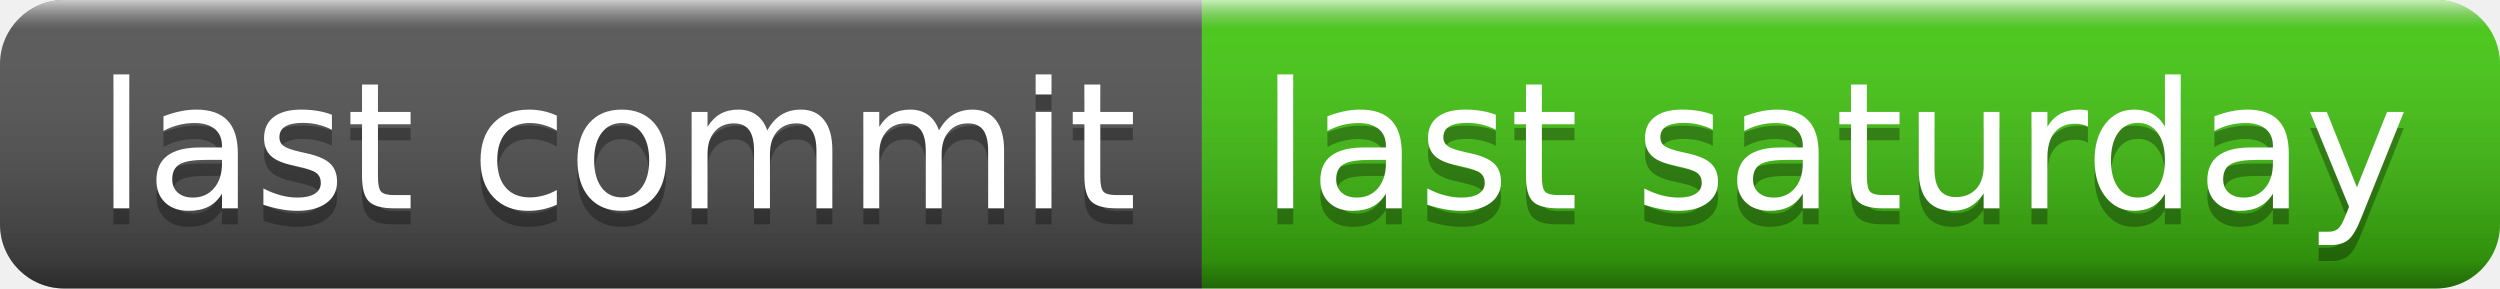
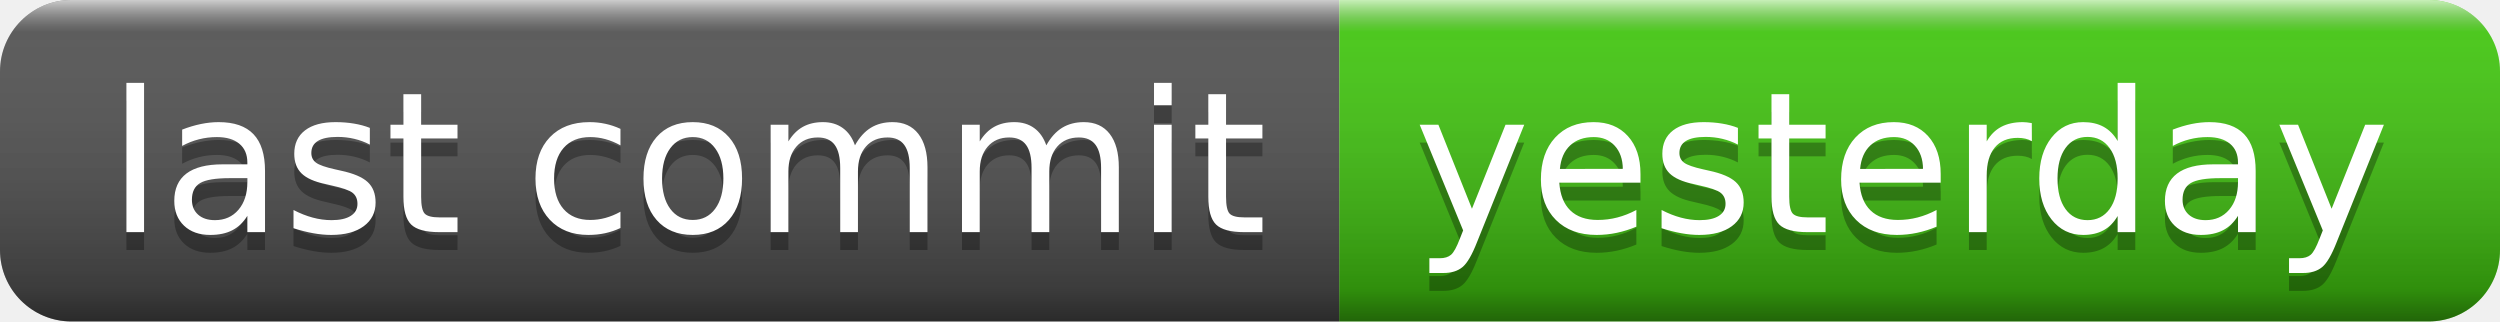
- <svg xmlns="http://www.w3.org/2000/svg" width="156" height="18" role="img" aria-label="last commit: last saturday">
+ <svg xmlns="http://www.w3.org/2000/svg" width="140" height="18" role="img" aria-label="last commit: yesterday">
  <linearGradient id="s" x2="0" y2="100%">
    <stop offset="0" stop-color="#fff" stop-opacity=".7" />
    <stop offset=".1" stop-color="#aaa" stop-opacity=".1" />
    <stop offset=".9" stop-color="#000" stop-opacity=".3" />
    <stop offset="1" stop-color="#000" stop-opacity=".5" />
  </linearGradient>
  <clipPath id="r">
-     <rect width="156" height="18" rx="4" fill="#fff" />
+     <rect width="140" height="18" rx="4" fill="#fff" />
  </clipPath>
  <g clip-path="url(#r)">
    <rect width="75" height="18" fill="#555" />
-     <rect x="75" width="81" height="18" fill="#4c1" />
-     <rect width="156" height="18" fill="url(#s)" />
+     <rect x="75" width="65" height="18" fill="#4c1" />
+     <rect width="140" height="18" fill="url(#s)" />
  </g>
  <g fill="#fff" text-anchor="middle" font-family="Verdana,Geneva,DejaVu Sans,sans-serif" text-rendering="geometricPrecision" font-size="110">
    <text aria-hidden="true" x="385" y="140" fill="#010101" fill-opacity=".3" transform="scale(.1)" textLength="650">last commit</text>
    <text x="385" y="130" transform="scale(.1)" fill="#fff" textLength="650">last commit</text>
-     <text aria-hidden="true" x="1145" y="140" fill="#010101" fill-opacity=".3" transform="scale(.1)" textLength="710">last saturday</text>
-     <text x="1145" y="130" transform="scale(.1)" fill="#fff" textLength="710">last saturday</text>
+     <text aria-hidden="true" x="1065" y="140" fill="#010101" fill-opacity=".3" transform="scale(.1)" textLength="550">yesterday</text>
+     <text x="1065" y="130" transform="scale(.1)" fill="#fff" textLength="550">yesterday</text>
  </g>
</svg>
